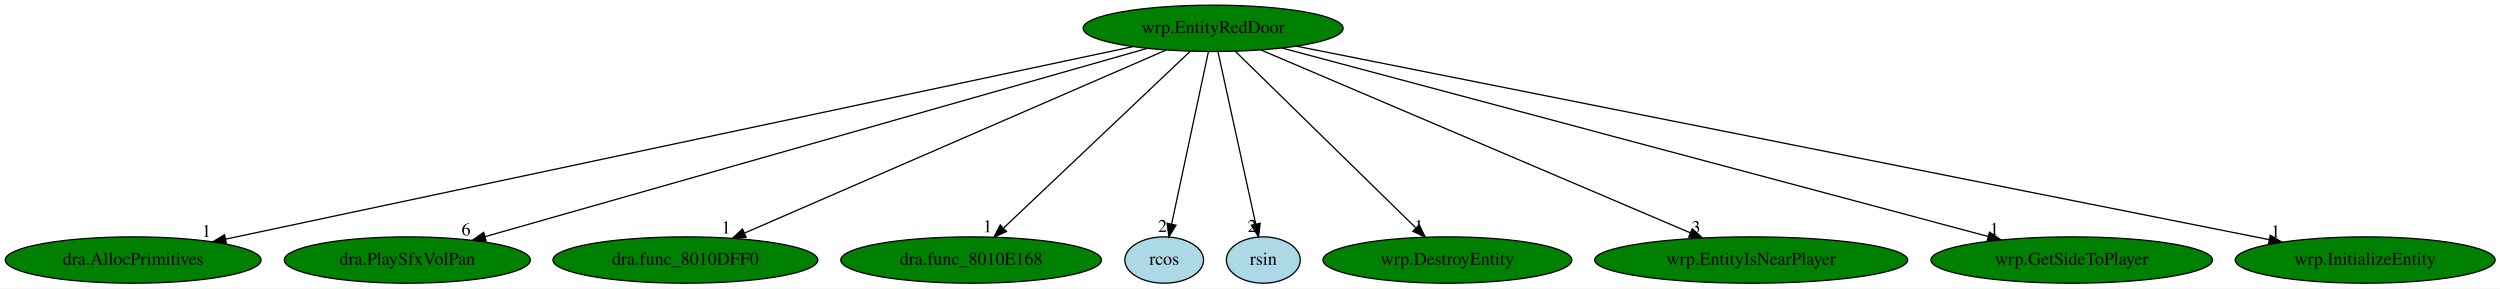
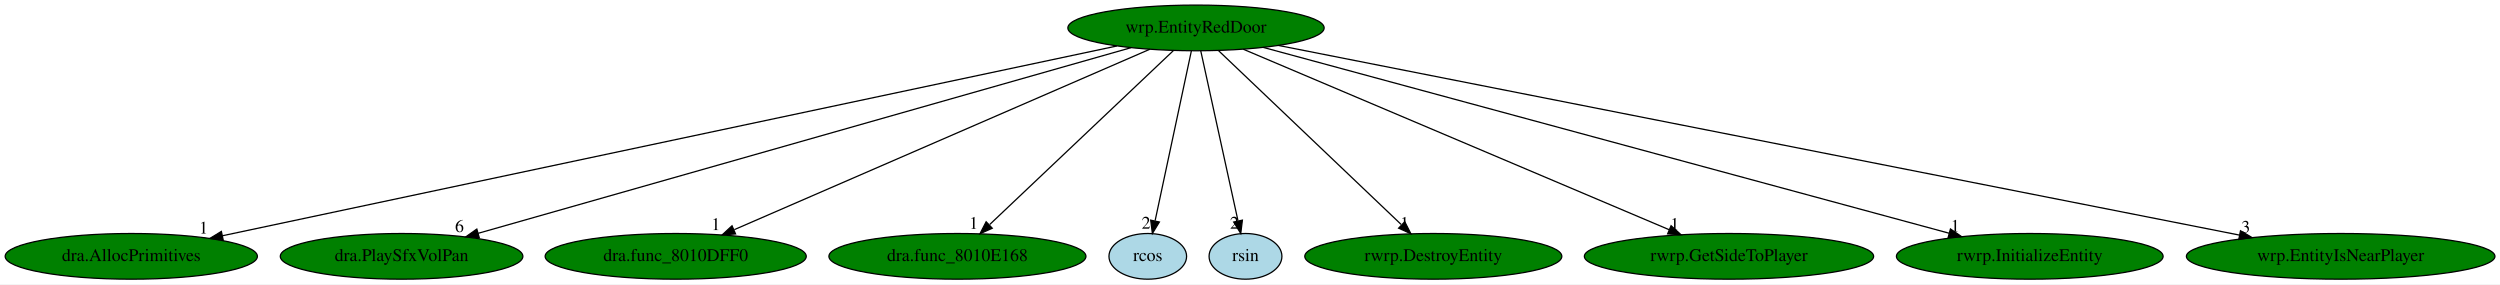
- <svg xmlns="http://www.w3.org/2000/svg" xmlns:xlink="http://www.w3.org/1999/xlink" width="1942pt" height="224pt" viewBox="0.00 0.00 1942.18 224.00">
+ <svg xmlns="http://www.w3.org/2000/svg" xmlns:xlink="http://www.w3.org/1999/xlink" width="1970pt" height="224pt" viewBox="0.00 0.00 1969.98 224.00">
  <g id="graph0" class="graph" transform="scale(1 1) rotate(0) translate(4 220)">
-     <polygon fill="white" stroke="transparent" points="-4,4 -4,-220 1938.18,-220 1938.18,4 -4,4" />
+     <polygon fill="white" stroke="transparent" points="-4,4 -4,-220 1965.98,-220 1965.98,4 -4,4" />
    <g id="node1" class="node">
      <ellipse fill="green" stroke="black" cx="938.44" cy="-198" rx="100.98" ry="18" />
      <text text-anchor="middle" x="938.44" y="-194.3" font-family="Times,serif" font-size="14.00">wrp.EntityRedDoor</text>
    </g>
    <g id="node2" class="node">
      <g id="a_node2">
        <a xlink:href="dra.AllocPrimitives.svg" xlink:title="dra.AllocPrimitives">
          <ellipse fill="green" stroke="black" cx="99.44" cy="-18" rx="99.38" ry="18" />
          <text text-anchor="middle" x="99.44" y="-14.3" font-family="Times,serif" font-size="14.00">dra.AllocPrimitives</text>
        </a>
      </g>
    </g>
    <g id="edge1" class="edge">
      <path fill="none" stroke="black" d="M876.07,-183.77C723.65,-151.43 332.97,-68.55 171.23,-34.23" />
      <polygon fill="black" stroke="black" points="171.88,-30.79 161.37,-32.14 170.43,-37.64 171.88,-30.79" />
      <text text-anchor="middle" x="156.37" y="-35.94" font-family="Times,serif" font-size="14.00">1</text>
    </g>
    <g id="node3" class="node">
      <g id="a_node3">
        <a xlink:href="dra.PlaySfxVolPan.svg" xlink:title="dra.PlaySfxVolPan">
          <ellipse fill="green" stroke="black" cx="312.44" cy="-18" rx="95.58" ry="18" />
          <text text-anchor="middle" x="312.44" y="-14.3" font-family="Times,serif" font-size="14.00">dra.PlaySfxVolPan</text>
        </a>
      </g>
    </g>
    <g id="edge2" class="edge">
      <path fill="none" stroke="black" d="M887.21,-182.43C772.5,-149.81 495.42,-71.03 372.69,-36.13" />
      <polygon fill="black" stroke="black" points="373.64,-32.76 363.06,-33.39 371.72,-39.5 373.64,-32.76" />
      <text text-anchor="middle" x="358.06" y="-37.19" font-family="Times,serif" font-size="14.00">6</text>
    </g>
    <g id="node4" class="node">
      <g id="a_node4">
        <a xlink:href="dra.func_8010DFF0.svg" xlink:title="dra.func_8010DFF0">
          <ellipse fill="green" stroke="black" cx="528.44" cy="-18" rx="102.88" ry="18" />
          <text text-anchor="middle" x="528.44" y="-14.3" font-family="Times,serif" font-size="14.00">dra.func_8010DFF0</text>
        </a>
      </g>
    </g>
    <g id="edge3" class="edge">
      <path fill="none" stroke="black" d="M902.06,-181.2C827.39,-148.79 656.95,-74.79 574.63,-39.05" />
      <polygon fill="black" stroke="black" points="575.61,-35.66 565.04,-34.89 572.82,-42.08 575.61,-35.66" />
      <text text-anchor="middle" x="560.04" y="-38.69" font-family="Times,serif" font-size="14.00">1</text>
    </g>
    <g id="node5" class="node">
      <g id="a_node5">
        <a xlink:href="dra.func_8010E168.svg" xlink:title="dra.func_8010E168">
          <ellipse fill="green" stroke="black" cx="750.44" cy="-18" rx="101.28" ry="18" />
          <text text-anchor="middle" x="750.44" y="-14.3" font-family="Times,serif" font-size="14.00">dra.func_8010E168</text>
        </a>
      </g>
    </g>
    <g id="edge4" class="edge">
      <path fill="none" stroke="black" d="M920.75,-180.25C887.3,-148.58 814.66,-79.8 775.94,-43.14" />
      <polygon fill="black" stroke="black" points="777.89,-40.16 768.22,-35.83 773.07,-45.25 777.89,-40.16" />
      <text text-anchor="middle" x="763.22" y="-39.63" font-family="Times,serif" font-size="14.00">1</text>
    </g>
    <g id="node6" class="node">
      <g id="a_node6">
        <a xlink:href="rcos.svg" xlink:title="rcos">
          <ellipse fill="lightblue" stroke="black" cx="900.44" cy="-18" rx="30.59" ry="18" />
          <text text-anchor="middle" x="900.44" y="-14.3" font-family="Times,serif" font-size="14.00">rcos</text>
        </a>
      </g>
    </g>
    <g id="edge5" class="edge">
      <path fill="none" stroke="black" d="M934.8,-179.93C928.19,-148.97 914.17,-83.3 906.23,-46.13" />
      <polygon fill="black" stroke="black" points="909.58,-45.06 904.07,-36.02 902.74,-46.53 909.58,-45.06" />
      <text text-anchor="middle" x="899.07" y="-39.82" font-family="Times,serif" font-size="14.00">2</text>
    </g>
    <g id="node7" class="node">
      <g id="a_node7">
        <a xlink:href="rsin.svg" xlink:title="rsin">
          <ellipse fill="lightblue" stroke="black" cx="977.44" cy="-18" rx="28.7" ry="18" />
          <text text-anchor="middle" x="977.44" y="-14.3" font-family="Times,serif" font-size="14.00">rsin</text>
        </a>
      </g>
    </g>
    <g id="edge6" class="edge">
      <path fill="none" stroke="black" d="M942.18,-179.93C948.97,-148.97 963.35,-83.3 971.5,-46.13" />
      <polygon fill="black" stroke="black" points="974.99,-46.53 973.71,-36.02 968.15,-45.03 974.99,-46.53" />
      <text text-anchor="middle" x="968.71" y="-39.82" font-family="Times,serif" font-size="14.00">2</text>
    </g>
    <g id="node8" class="node">
      <g id="a_node8">
-         <a xlink:href="wrp.DestroyEntity.svg" xlink:title="wrp.DestroyEntity">
-           <ellipse fill="green" stroke="black" cx="1120.44" cy="-18" rx="96.68" ry="18" />
-           <text text-anchor="middle" x="1120.44" y="-14.3" font-family="Times,serif" font-size="14.00">wrp.DestroyEntity</text>
+         <a xlink:href="rwrp.DestroyEntity.svg" xlink:title="rwrp.DestroyEntity">
+           <ellipse fill="green" stroke="black" cx="1125.44" cy="-18" rx="101.28" ry="18" />
+           <text text-anchor="middle" x="1125.44" y="-14.3" font-family="Times,serif" font-size="14.00">rwrp.DestroyEntity</text>
        </a>
      </g>
    </g>
    <g id="edge7" class="edge">
-       <path fill="none" stroke="black" d="M955.56,-180.25C987.95,-148.58 1058.27,-79.8 1095.76,-43.14" />
-       <polygon fill="black" stroke="black" points="1098.53,-45.33 1103.23,-35.83 1093.64,-40.32 1098.53,-45.33" />
-       <text text-anchor="middle" x="1098.23" y="-39.63" font-family="Times,serif" font-size="14.00">1</text>
+       <path fill="none" stroke="black" d="M956.03,-180.25C989.31,-148.58 1061.57,-79.8 1100.08,-43.14" />
+       <polygon fill="black" stroke="black" points="1102.93,-45.26 1107.76,-35.83 1098.1,-40.19 1102.93,-45.26" />
+       <text text-anchor="middle" x="1102.76" y="-39.63" font-family="Times,serif" font-size="14.00">1</text>
    </g>
    <g id="node9" class="node">
      <g id="a_node9">
-         <a xlink:href="wrp.EntityIsNearPlayer.svg" xlink:title="wrp.EntityIsNearPlayer">
-           <ellipse fill="green" stroke="black" cx="1356.44" cy="-18" rx="121.58" ry="18" />
-           <text text-anchor="middle" x="1356.44" y="-14.3" font-family="Times,serif" font-size="14.00">wrp.EntityIsNearPlayer</text>
+         <a xlink:href="rwrp.GetSideToPlayer.svg" xlink:title="rwrp.GetSideToPlayer">
+           <ellipse fill="green" stroke="black" cx="1358.44" cy="-18" rx="113.98" ry="18" />
+           <text text-anchor="middle" x="1358.44" y="-14.3" font-family="Times,serif" font-size="14.00">rwrp.GetSideToPlayer</text>
        </a>
      </g>
    </g>
    <g id="edge8" class="edge">
-       <path fill="none" stroke="black" d="M975.54,-181.2C1051.63,-148.8 1225.25,-74.86 1309.23,-39.11" />
-       <polygon fill="black" stroke="black" points="1310.7,-42.28 1318.53,-35.15 1307.95,-35.84 1310.7,-42.28" />
-       <text text-anchor="middle" x="1313.53" y="-38.95" font-family="Times,serif" font-size="14.00">3</text>
+       <path fill="none" stroke="black" d="M975.71,-181.2C1052.26,-148.76 1227.07,-74.68 1311.32,-38.97" />
+       <polygon fill="black" stroke="black" points="1312.81,-42.14 1320.65,-35.02 1310.08,-35.7 1312.81,-42.14" />
+       <text text-anchor="middle" x="1315.65" y="-38.82" font-family="Times,serif" font-size="14.00">1</text>
    </g>
    <g id="node10" class="node">
      <g id="a_node10">
-         <a xlink:href="wrp.GetSideToPlayer.svg" xlink:title="wrp.GetSideToPlayer">
-           <ellipse fill="green" stroke="black" cx="1605.44" cy="-18" rx="109.38" ry="18" />
-           <text text-anchor="middle" x="1605.44" y="-14.3" font-family="Times,serif" font-size="14.00">wrp.GetSideToPlayer</text>
+         <a xlink:href="rwrp.InitializeEntity.svg" xlink:title="rwrp.InitializeEntity">
+           <ellipse fill="green" stroke="black" cx="1595.44" cy="-18" rx="105.08" ry="18" />
+           <text text-anchor="middle" x="1595.44" y="-14.3" font-family="Times,serif" font-size="14.00">rwrp.InitializeEntity</text>
        </a>
      </g>
    </g>
    <g id="edge9" class="edge">
-       <path fill="none" stroke="black" d="M991.9,-182.73C1113.16,-150.37 1408.77,-71.48 1540.38,-36.36" />
-       <polygon fill="black" stroke="black" points="1541.57,-39.67 1550.33,-33.71 1539.76,-32.9 1541.57,-39.67" />
-       <text text-anchor="middle" x="1545.33" y="-37.51" font-family="Times,serif" font-size="14.00">1</text>
+       <path fill="none" stroke="black" d="M991.37,-182.66C1111.16,-150.2 1402.65,-71.23 1531.91,-36.21" />
+       <polygon fill="black" stroke="black" points="1532.94,-39.56 1541.68,-33.57 1531.11,-32.8 1532.94,-39.56" />
+       <text text-anchor="middle" x="1536.68" y="-37.37" font-family="Times,serif" font-size="14.00">1</text>
    </g>
    <g id="node11" class="node">
      <g id="a_node11">
-         <a xlink:href="wrp.InitializeEntity.svg" xlink:title="wrp.InitializeEntity">
-           <ellipse fill="green" stroke="black" cx="1833.44" cy="-18" rx="100.98" ry="18" />
-           <text text-anchor="middle" x="1833.44" y="-14.3" font-family="Times,serif" font-size="14.00">wrp.InitializeEntity</text>
+         <a xlink:href="wrp.EntityIsNearPlayer.svg" xlink:title="wrp.EntityIsNearPlayer">
+           <ellipse fill="green" stroke="black" cx="1840.44" cy="-18" rx="121.58" ry="18" />
+           <text text-anchor="middle" x="1840.44" y="-14.3" font-family="Times,serif" font-size="14.00">wrp.EntityIsNearPlayer</text>
        </a>
      </g>
    </g>
    <g id="edge10" class="edge">
-       <path fill="none" stroke="black" d="M1003.17,-184.13C1165.07,-151.93 1586.91,-68.03 1758.85,-33.83" />
-       <polygon fill="black" stroke="black" points="1759.7,-37.23 1768.83,-31.85 1758.34,-30.37 1759.7,-37.23" />
-       <text text-anchor="middle" x="1763.83" y="-35.65" font-family="Times,serif" font-size="14.00">1</text>
+       <path fill="none" stroke="black" d="M1003.31,-184.2C1164.78,-152.33 1584.4,-69.53 1760.64,-34.75" />
+       <polygon fill="black" stroke="black" points="1761.5,-38.15 1770.63,-32.78 1760.14,-31.28 1761.5,-38.15" />
+       <text text-anchor="middle" x="1765.63" y="-36.58" font-family="Times,serif" font-size="14.00">3</text>
    </g>
  </g>
</svg>
